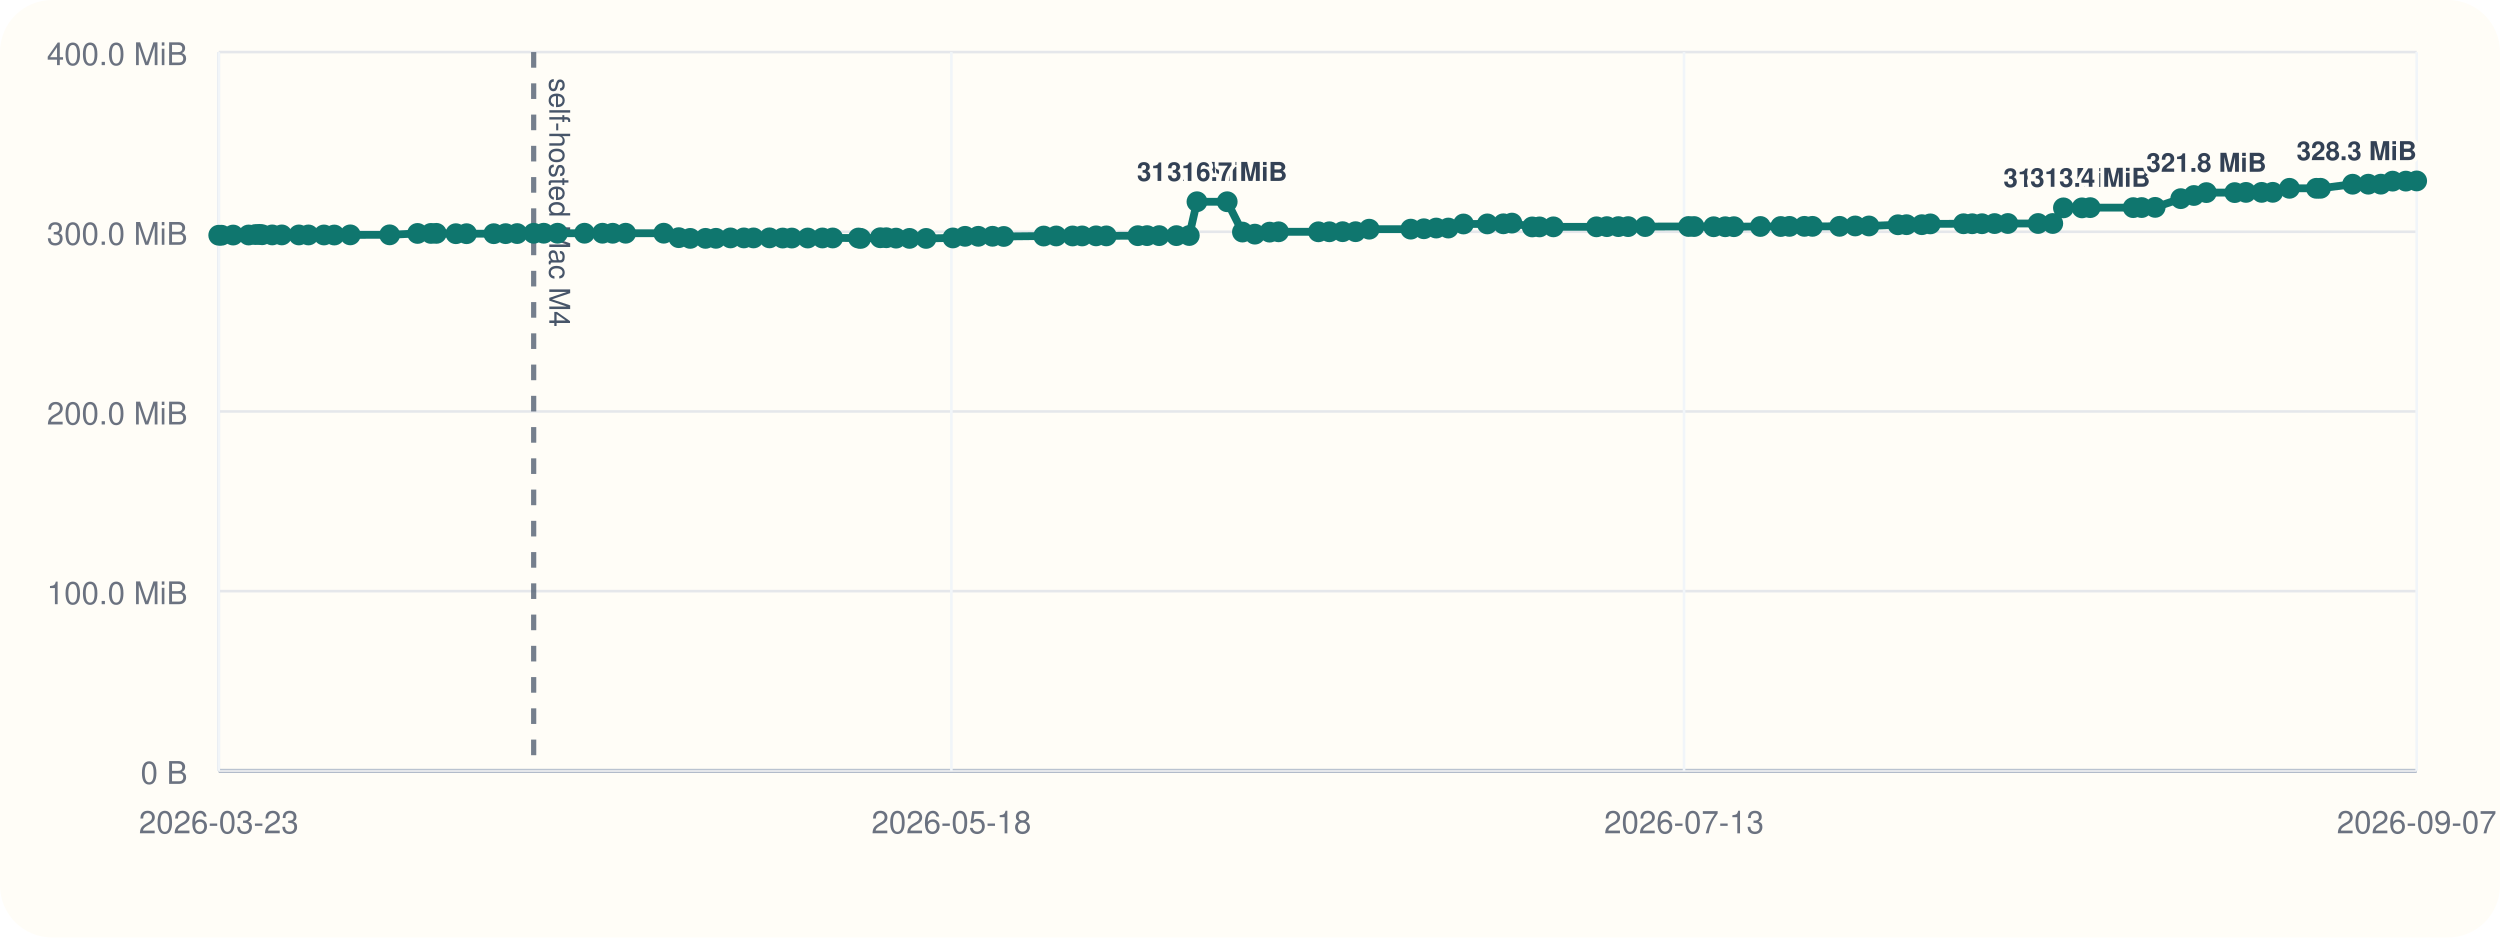
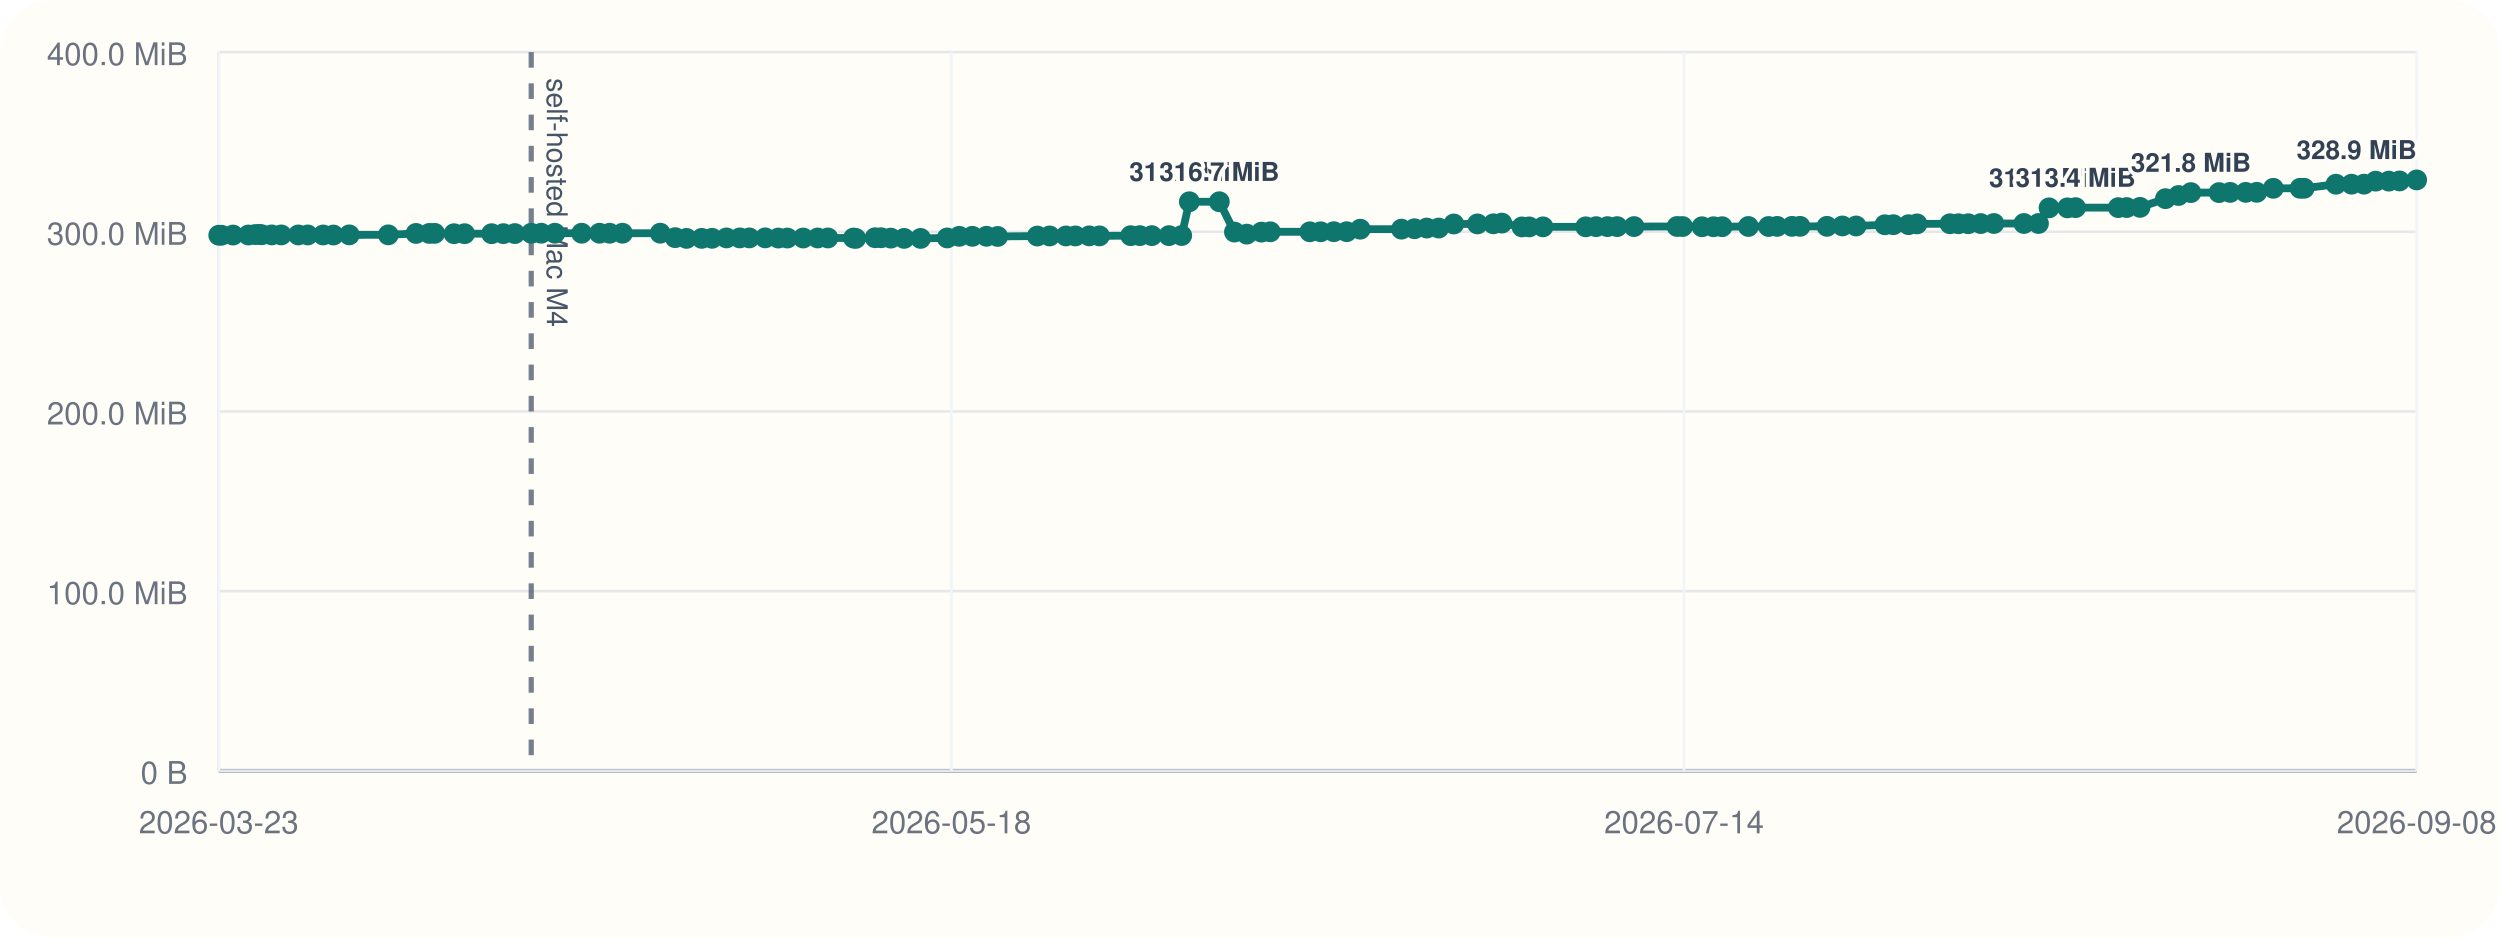
<svg xmlns="http://www.w3.org/2000/svg" viewBox="0 0 960 360">
  <rect width="960" height="360" rx="20" fill="#fffdf7" />
  <line x1="84" y1="296" x2="928" y2="296" stroke="#cbd5e1" stroke-width="1" />
  <line x1="84" y1="20" x2="84" y2="296" stroke="#cbd5e1" stroke-width="1" />
  <line x1="84" y1="296.00" x2="928" y2="296.00" stroke="#94a3b8" stroke-width="1.5" />
  <line x1="84" y1="296.00" x2="928" y2="296.00" stroke="#e5e7eb" stroke-width="1" />
  <text x="72" y="301.00" text-anchor="end" font-size="12" font-family="Helvetica, Arial, sans-serif" fill="#6b7280">0 B</text>
  <line x1="84" y1="227.00" x2="928" y2="227.00" stroke="#e5e7eb" stroke-width="1" />
  <text x="72" y="232.00" text-anchor="end" font-size="12" font-family="Helvetica, Arial, sans-serif" fill="#6b7280">100.0 MiB</text>
  <line x1="84" y1="158.00" x2="928" y2="158.00" stroke="#e5e7eb" stroke-width="1" />
  <text x="72" y="163.00" text-anchor="end" font-size="12" font-family="Helvetica, Arial, sans-serif" fill="#6b7280">200.0 MiB</text>
  <line x1="84" y1="89.00" x2="928" y2="89.00" stroke="#e5e7eb" stroke-width="1" />
  <text x="72" y="94.00" text-anchor="end" font-size="12" font-family="Helvetica, Arial, sans-serif" fill="#6b7280">300.0 MiB</text>
  <line x1="84" y1="20.00" x2="928" y2="20.00" stroke="#e5e7eb" stroke-width="1" />
  <text x="72" y="25.00" text-anchor="end" font-size="12" font-family="Helvetica, Arial, sans-serif" fill="#6b7280">400.0 MiB</text>
  <line x1="84.00" y1="20" x2="84.00" y2="296" stroke="#f1f5f9" stroke-width="1" />
  <text x="84.00" y="320" text-anchor="middle" font-size="12" font-family="Helvetica, Arial, sans-serif" fill="#6b7280">2026-03-23</text>
  <line x1="365.33" y1="20" x2="365.33" y2="296" stroke="#f1f5f9" stroke-width="1" />
  <text x="365.33" y="320" text-anchor="middle" font-size="12" font-family="Helvetica, Arial, sans-serif" fill="#6b7280">2026-05-18</text>
  <line x1="646.67" y1="20" x2="646.67" y2="296" stroke="#f1f5f9" stroke-width="1" />
-   <text x="646.67" y="320" text-anchor="middle" font-size="12" font-family="Helvetica, Arial, sans-serif" fill="#6b7280">2026-07-13</text>
+   <text x="646.67" y="320" text-anchor="middle" font-size="12" font-family="Helvetica, Arial, sans-serif" fill="#6b7280">2026-07-14</text>
  <line x1="928.00" y1="20" x2="928.00" y2="296" stroke="#f1f5f9" stroke-width="1" />
-   <text x="928.00" y="320" text-anchor="middle" font-size="12" font-family="Helvetica, Arial, sans-serif" fill="#6b7280">2026-09-07</text>
-   <line x1="204.93" y1="20" x2="204.93" y2="296" stroke="#475569" stroke-width="2" stroke-dasharray="6 6" opacity="0.75" />
-   <text x="210.93" y="30" transform="rotate(90 210.93 30)" font-size="11" font-family="Helvetica, Arial, sans-serif" fill="#475569">self-hosted Mac M4</text>
-   <polyline fill="none" stroke="#0f766e" stroke-width="3" points="84.00,90.33 85.05,90.33 89.53,90.26 95.47,90.24 98.06,90.07 99.60,90.00 100.67,90.14 104.53,90.21 108.21,90.21 114.77,90.22 118.44,90.22 124.40,90.23 128.37,90.25 134.51,90.19 149.62,90.18 160.34,89.64 165.49,89.63 167.56,89.61 175.07,89.74 179.15,89.74 189.62,89.74 194.17,89.72 198.59,89.69 204.93,89.58 208.80,89.56 214.09,89.56 224.45,89.56 231.35,89.56 235.28,89.57 240.25,89.56 254.87,89.55 260.64,91.26 265.04,91.54 270.92,91.53 274.92,91.51 280.51,91.36 285.64,91.36 289.35,91.36 295.49,91.34 300.56,91.41 304.06,91.41 310.18,91.40 315.81,91.38 319.76,91.38 329.64,91.40 330.52,91.55 338.02,91.29 340.36,91.29 344.09,91.44 349.25,91.54 355.62,91.55 365.91,91.37 370.59,90.75 375.66,90.74 381.13,90.73 385.46,90.80 400.79,90.64 405.59,90.61 411.88,90.61 415.54,90.60 420.89,90.57 424.84,90.58 436.93,90.50 440.48,90.48 445.12,90.48 451.74,90.48 456.68,90.44 459.64,77.47 471.24,77.47 477.10,89.11 481.87,89.91 487.53,89.14 490.97,89.01 506.27,89.01 510.48,89.00 515.57,88.97 520.54,88.97 525.78,88.01 541.73,87.99 546.77,87.84 551.51,87.57 556.16,87.57 561.98,86.01 571.13,85.98 577.30,85.94 580.58,85.67 588.37,87.14 591.18,87.13 596.51,87.11 613.04,87.10 617.05,87.03 621.45,87.02 625.20,87.02 631.74,87.00 648.38,86.97 650.53,86.99 658.05,87.07 662.49,87.07 665.83,87.05 675.98,86.97 683.80,86.98 687.15,86.93 692.88,86.92 695.99,86.92 706.39,86.91 712.39,86.77 717.69,86.77 728.82,86.31 732.11,86.28 737.99,86.28 741.25,85.97 754.00,85.92 757.33,85.92 761.09,85.91 765.92,85.85 771.02,85.82 782.63,85.82 788.26,85.82 792.36,79.82 799.48,79.82 802.63,79.73 819.14,79.73 822.40,79.70 827.57,79.63 837.41,76.28 842.46,75.07 847.25,73.96 858.14,73.96 862.45,73.88 868.47,73.87 872.74,73.85 879.15,72.31 889.49,72.31 891.08,72.30 903.41,70.74 909.43,70.73 914.26,70.72 918.77,69.56 923.85,69.55 928.00,69.48" />
+   <text x="928.00" y="320" text-anchor="middle" font-size="12" font-family="Helvetica, Arial, sans-serif" fill="#6b7280">2026-09-08</text>
+   <line x1="203.99" y1="20" x2="203.99" y2="296" stroke="#475569" stroke-width="2" stroke-dasharray="6 6" opacity="0.75" />
+   <text x="209.99" y="30" transform="rotate(90 209.99 30)" font-size="11" font-family="Helvetica, Arial, sans-serif" fill="#475569">self-hosted Mac M4</text>
+   <polyline fill="none" stroke="#0f766e" stroke-width="3" points="84.00,90.33 85.04,90.33 89.49,90.26 95.38,90.24 97.95,90.07 99.48,90.00 100.54,90.14 104.37,90.21 108.02,90.21 114.54,90.22 118.17,90.22 124.08,90.23 128.03,90.25 134.12,90.19 149.11,90.18 159.75,89.64 164.86,89.63 166.91,89.61 174.36,89.74 178.41,89.74 188.79,89.74 193.31,89.72 197.70,89.69 203.99,89.58 207.83,89.56 213.08,89.56 223.36,89.56 230.21,89.56 234.10,89.57 239.03,89.56 253.54,89.55 259.26,91.26 263.63,91.54 269.46,91.53 273.43,91.51 278.97,91.36 284.07,91.36 287.75,91.36 293.84,91.34 298.87,91.41 302.34,91.41 308.42,91.40 314.00,91.38 317.92,91.38 327.73,91.40 328.59,91.55 336.04,91.29 338.36,91.29 342.07,91.44 347.18,91.54 353.50,91.55 363.72,91.37 368.36,90.75 373.39,90.74 378.81,90.73 383.11,90.80 398.32,90.64 403.08,90.61 409.32,90.61 412.95,90.60 418.26,90.57 422.18,90.58 434.18,90.50 437.70,90.48 442.30,90.48 448.87,90.48 453.77,90.44 456.71,77.47 468.22,77.47 474.03,89.11 478.76,89.91 484.39,89.14 487.80,89.01 502.98,89.01 507.15,89.00 512.20,88.97 517.14,88.97 522.33,88.01 538.16,87.99 543.16,87.84 547.87,87.57 552.48,87.57 558.26,86.01 567.33,85.98 573.46,85.94 576.71,85.67 584.44,87.14 587.22,87.13 592.51,87.11 608.91,87.10 612.90,87.03 617.26,87.02 620.98,87.02 627.47,87.00 643.98,86.97 646.11,86.99 653.57,87.07 657.98,87.07 661.30,87.05 671.37,86.97 679.12,86.98 682.45,86.93 688.13,86.92 691.22,86.92 701.54,86.91 707.49,86.77 712.75,86.77 723.79,86.31 727.06,86.28 732.89,86.28 736.13,85.97 748.78,85.92 752.08,85.92 755.81,85.91 760.60,85.85 765.66,85.82 777.18,85.82 782.77,85.82 786.84,79.82 793.90,79.82 797.03,79.73 813.41,79.73 816.65,79.70 821.77,79.63 831.54,76.28 836.55,75.07 841.30,73.96 852.11,73.96 856.38,73.88 862.36,73.87 866.60,73.85 872.95,72.31 883.22,72.31 884.79,72.30 897.02,70.74 903.00,70.73 907.79,70.72 912.26,69.56 917.31,69.55 921.42,69.48 928.00,69.09" />
  <circle cx="84.00" cy="90.33" r="4" fill="#0f766e" />
-   <circle cx="85.05" cy="90.33" r="4" fill="#0f766e" />
-   <circle cx="89.53" cy="90.26" r="4" fill="#0f766e" />
-   <circle cx="95.47" cy="90.24" r="4" fill="#0f766e" />
-   <circle cx="98.06" cy="90.07" r="4" fill="#0f766e" />
-   <circle cx="99.60" cy="90.00" r="4" fill="#0f766e" />
-   <circle cx="100.67" cy="90.14" r="4" fill="#0f766e" />
-   <circle cx="104.53" cy="90.21" r="4" fill="#0f766e" />
-   <circle cx="108.21" cy="90.21" r="4" fill="#0f766e" />
-   <circle cx="114.77" cy="90.22" r="4" fill="#0f766e" />
-   <circle cx="118.44" cy="90.22" r="4" fill="#0f766e" />
-   <circle cx="124.40" cy="90.23" r="4" fill="#0f766e" />
-   <circle cx="128.37" cy="90.25" r="4" fill="#0f766e" />
-   <circle cx="134.51" cy="90.19" r="4" fill="#0f766e" />
-   <circle cx="149.62" cy="90.18" r="4" fill="#0f766e" />
-   <circle cx="160.34" cy="89.64" r="4" fill="#0f766e" />
-   <circle cx="165.49" cy="89.63" r="4" fill="#0f766e" />
-   <circle cx="167.56" cy="89.61" r="4" fill="#0f766e" />
-   <circle cx="175.07" cy="89.74" r="4" fill="#0f766e" />
-   <circle cx="179.15" cy="89.74" r="4" fill="#0f766e" />
-   <circle cx="189.62" cy="89.74" r="4" fill="#0f766e" />
-   <circle cx="194.17" cy="89.72" r="4" fill="#0f766e" />
-   <circle cx="198.59" cy="89.69" r="4" fill="#0f766e" />
-   <circle cx="204.93" cy="89.58" r="4" fill="#0f766e" />
-   <circle cx="208.80" cy="89.56" r="4" fill="#0f766e" />
-   <circle cx="214.09" cy="89.56" r="4" fill="#0f766e" />
-   <circle cx="224.45" cy="89.56" r="4" fill="#0f766e" />
-   <circle cx="231.35" cy="89.56" r="4" fill="#0f766e" />
-   <circle cx="235.28" cy="89.57" r="4" fill="#0f766e" />
-   <circle cx="240.25" cy="89.56" r="4" fill="#0f766e" />
-   <circle cx="254.87" cy="89.55" r="4" fill="#0f766e" />
-   <circle cx="260.64" cy="91.26" r="4" fill="#0f766e" />
-   <circle cx="265.04" cy="91.54" r="4" fill="#0f766e" />
-   <circle cx="270.92" cy="91.53" r="4" fill="#0f766e" />
-   <circle cx="274.92" cy="91.51" r="4" fill="#0f766e" />
-   <circle cx="280.51" cy="91.36" r="4" fill="#0f766e" />
-   <circle cx="285.64" cy="91.36" r="4" fill="#0f766e" />
-   <circle cx="289.35" cy="91.36" r="4" fill="#0f766e" />
-   <circle cx="295.49" cy="91.34" r="4" fill="#0f766e" />
-   <circle cx="300.56" cy="91.41" r="4" fill="#0f766e" />
-   <circle cx="304.06" cy="91.41" r="4" fill="#0f766e" />
-   <circle cx="310.18" cy="91.40" r="4" fill="#0f766e" />
-   <circle cx="315.81" cy="91.38" r="4" fill="#0f766e" />
-   <circle cx="319.76" cy="91.38" r="4" fill="#0f766e" />
-   <circle cx="329.64" cy="91.40" r="4" fill="#0f766e" />
-   <circle cx="330.52" cy="91.55" r="4" fill="#0f766e" />
-   <circle cx="338.02" cy="91.29" r="4" fill="#0f766e" />
-   <circle cx="340.36" cy="91.29" r="4" fill="#0f766e" />
-   <circle cx="344.09" cy="91.44" r="4" fill="#0f766e" />
-   <circle cx="349.25" cy="91.54" r="4" fill="#0f766e" />
-   <circle cx="355.62" cy="91.55" r="4" fill="#0f766e" />
-   <circle cx="365.91" cy="91.37" r="4" fill="#0f766e" />
-   <circle cx="370.59" cy="90.75" r="4" fill="#0f766e" />
-   <circle cx="375.66" cy="90.74" r="4" fill="#0f766e" />
-   <circle cx="381.13" cy="90.73" r="4" fill="#0f766e" />
-   <circle cx="385.46" cy="90.80" r="4" fill="#0f766e" />
-   <circle cx="400.79" cy="90.64" r="4" fill="#0f766e" />
-   <circle cx="405.59" cy="90.61" r="4" fill="#0f766e" />
-   <circle cx="411.88" cy="90.61" r="4" fill="#0f766e" />
-   <circle cx="415.54" cy="90.60" r="4" fill="#0f766e" />
-   <circle cx="420.89" cy="90.57" r="4" fill="#0f766e" />
-   <circle cx="424.84" cy="90.58" r="4" fill="#0f766e" />
-   <circle cx="436.93" cy="90.50" r="4" fill="#0f766e" />
-   <circle cx="440.48" cy="90.48" r="4" fill="#0f766e" />
-   <circle cx="445.12" cy="90.48" r="4" fill="#0f766e" />
-   <circle cx="451.74" cy="90.48" r="4" fill="#0f766e" />
-   <circle cx="456.68" cy="90.44" r="4" fill="#0f766e" />
-   <circle cx="459.64" cy="77.47" r="4" fill="#0f766e" />
-   <text x="459.64" y="69.47" text-anchor="middle" font-size="10" font-family="Helvetica, Arial, sans-serif" font-weight="600" paint-order="stroke" stroke="#fffdf7" stroke-width="3" stroke-linejoin="round" fill="#334155">316.7 MiB</text>
-   <circle cx="471.24" cy="77.47" r="4" fill="#0f766e" />
-   <text x="471.24" y="69.47" text-anchor="middle" font-size="10" font-family="Helvetica, Arial, sans-serif" font-weight="600" paint-order="stroke" stroke="#fffdf7" stroke-width="3" stroke-linejoin="round" fill="#334155">316.7 MiB</text>
-   <circle cx="477.10" cy="89.11" r="4" fill="#0f766e" />
-   <circle cx="481.87" cy="89.91" r="4" fill="#0f766e" />
-   <circle cx="487.53" cy="89.14" r="4" fill="#0f766e" />
-   <circle cx="490.97" cy="89.01" r="4" fill="#0f766e" />
-   <circle cx="506.27" cy="89.01" r="4" fill="#0f766e" />
-   <circle cx="510.48" cy="89.00" r="4" fill="#0f766e" />
-   <circle cx="515.57" cy="88.97" r="4" fill="#0f766e" />
-   <circle cx="520.54" cy="88.97" r="4" fill="#0f766e" />
-   <circle cx="525.78" cy="88.01" r="4" fill="#0f766e" />
-   <circle cx="541.73" cy="87.99" r="4" fill="#0f766e" />
-   <circle cx="546.77" cy="87.84" r="4" fill="#0f766e" />
-   <circle cx="551.51" cy="87.57" r="4" fill="#0f766e" />
-   <circle cx="556.16" cy="87.57" r="4" fill="#0f766e" />
-   <circle cx="561.98" cy="86.01" r="4" fill="#0f766e" />
-   <circle cx="571.13" cy="85.98" r="4" fill="#0f766e" />
-   <circle cx="577.30" cy="85.94" r="4" fill="#0f766e" />
-   <circle cx="580.58" cy="85.67" r="4" fill="#0f766e" />
-   <circle cx="588.37" cy="87.14" r="4" fill="#0f766e" />
-   <circle cx="591.18" cy="87.13" r="4" fill="#0f766e" />
-   <circle cx="596.51" cy="87.11" r="4" fill="#0f766e" />
-   <circle cx="613.04" cy="87.10" r="4" fill="#0f766e" />
-   <circle cx="617.05" cy="87.03" r="4" fill="#0f766e" />
-   <circle cx="621.45" cy="87.02" r="4" fill="#0f766e" />
-   <circle cx="625.20" cy="87.02" r="4" fill="#0f766e" />
-   <circle cx="631.74" cy="87.00" r="4" fill="#0f766e" />
-   <circle cx="648.38" cy="86.97" r="4" fill="#0f766e" />
-   <circle cx="650.53" cy="86.99" r="4" fill="#0f766e" />
-   <circle cx="658.05" cy="87.07" r="4" fill="#0f766e" />
-   <circle cx="662.49" cy="87.07" r="4" fill="#0f766e" />
-   <circle cx="665.83" cy="87.05" r="4" fill="#0f766e" />
-   <circle cx="675.98" cy="86.97" r="4" fill="#0f766e" />
-   <circle cx="683.80" cy="86.98" r="4" fill="#0f766e" />
-   <circle cx="687.15" cy="86.93" r="4" fill="#0f766e" />
-   <circle cx="692.88" cy="86.92" r="4" fill="#0f766e" />
-   <circle cx="695.99" cy="86.92" r="4" fill="#0f766e" />
-   <circle cx="706.39" cy="86.91" r="4" fill="#0f766e" />
-   <circle cx="712.39" cy="86.77" r="4" fill="#0f766e" />
-   <circle cx="717.69" cy="86.77" r="4" fill="#0f766e" />
-   <circle cx="728.82" cy="86.31" r="4" fill="#0f766e" />
-   <circle cx="732.11" cy="86.28" r="4" fill="#0f766e" />
-   <circle cx="737.99" cy="86.28" r="4" fill="#0f766e" />
-   <circle cx="741.25" cy="85.97" r="4" fill="#0f766e" />
-   <circle cx="754.00" cy="85.92" r="4" fill="#0f766e" />
-   <circle cx="757.33" cy="85.92" r="4" fill="#0f766e" />
-   <circle cx="761.09" cy="85.91" r="4" fill="#0f766e" />
-   <circle cx="765.92" cy="85.85" r="4" fill="#0f766e" />
-   <circle cx="771.02" cy="85.82" r="4" fill="#0f766e" />
-   <circle cx="782.63" cy="85.82" r="4" fill="#0f766e" />
-   <circle cx="788.26" cy="85.82" r="4" fill="#0f766e" />
-   <circle cx="792.36" cy="79.82" r="4" fill="#0f766e" />
-   <text x="792.36" y="71.82" text-anchor="middle" font-size="10" font-family="Helvetica, Arial, sans-serif" font-weight="600" paint-order="stroke" stroke="#fffdf7" stroke-width="3" stroke-linejoin="round" fill="#334155">313.3 MiB</text>
-   <circle cx="799.48" cy="79.82" r="4" fill="#0f766e" />
-   <circle cx="802.63" cy="79.73" r="4" fill="#0f766e" />
-   <text x="802.63" y="71.73" text-anchor="middle" font-size="10" font-family="Helvetica, Arial, sans-serif" font-weight="600" paint-order="stroke" stroke="#fffdf7" stroke-width="3" stroke-linejoin="round" fill="#334155">313.4 MiB</text>
-   <circle cx="819.14" cy="79.73" r="4" fill="#0f766e" />
-   <circle cx="822.40" cy="79.70" r="4" fill="#0f766e" />
-   <circle cx="827.57" cy="79.63" r="4" fill="#0f766e" />
-   <circle cx="837.41" cy="76.28" r="4" fill="#0f766e" />
-   <circle cx="842.46" cy="75.07" r="4" fill="#0f766e" />
-   <circle cx="847.25" cy="73.96" r="4" fill="#0f766e" />
-   <text x="847.25" y="65.96" text-anchor="middle" font-size="10" font-family="Helvetica, Arial, sans-serif" font-weight="600" paint-order="stroke" stroke="#fffdf7" stroke-width="3" stroke-linejoin="round" fill="#334155">321.8 MiB</text>
-   <circle cx="858.14" cy="73.96" r="4" fill="#0f766e" />
-   <circle cx="862.45" cy="73.88" r="4" fill="#0f766e" />
-   <circle cx="868.47" cy="73.87" r="4" fill="#0f766e" />
-   <circle cx="872.74" cy="73.85" r="4" fill="#0f766e" />
-   <circle cx="879.15" cy="72.31" r="4" fill="#0f766e" />
-   <circle cx="889.49" cy="72.31" r="4" fill="#0f766e" />
-   <circle cx="891.08" cy="72.30" r="4" fill="#0f766e" />
-   <circle cx="903.41" cy="70.74" r="4" fill="#0f766e" />
-   <circle cx="909.43" cy="70.73" r="4" fill="#0f766e" />
-   <circle cx="914.26" cy="70.72" r="4" fill="#0f766e" />
-   <circle cx="918.77" cy="69.56" r="4" fill="#0f766e" />
-   <circle cx="923.85" cy="69.55" r="4" fill="#0f766e" />
-   <circle cx="928.00" cy="69.48" r="4" fill="#0f766e" />
-   <text x="928.00" y="61.48" text-anchor="end" font-size="10" font-family="Helvetica, Arial, sans-serif" font-weight="600" paint-order="stroke" stroke="#fffdf7" stroke-width="3" stroke-linejoin="round" fill="#334155">328.3 MiB</text>
+   <circle cx="85.04" cy="90.33" r="4" fill="#0f766e" />
+   <circle cx="89.49" cy="90.26" r="4" fill="#0f766e" />
+   <circle cx="95.38" cy="90.24" r="4" fill="#0f766e" />
+   <circle cx="97.95" cy="90.07" r="4" fill="#0f766e" />
+   <circle cx="99.48" cy="90.00" r="4" fill="#0f766e" />
+   <circle cx="100.54" cy="90.14" r="4" fill="#0f766e" />
+   <circle cx="104.37" cy="90.21" r="4" fill="#0f766e" />
+   <circle cx="108.02" cy="90.21" r="4" fill="#0f766e" />
+   <circle cx="114.54" cy="90.22" r="4" fill="#0f766e" />
+   <circle cx="118.17" cy="90.22" r="4" fill="#0f766e" />
+   <circle cx="124.08" cy="90.23" r="4" fill="#0f766e" />
+   <circle cx="128.03" cy="90.25" r="4" fill="#0f766e" />
+   <circle cx="134.12" cy="90.19" r="4" fill="#0f766e" />
+   <circle cx="149.11" cy="90.18" r="4" fill="#0f766e" />
+   <circle cx="159.75" cy="89.64" r="4" fill="#0f766e" />
+   <circle cx="164.86" cy="89.63" r="4" fill="#0f766e" />
+   <circle cx="166.91" cy="89.61" r="4" fill="#0f766e" />
+   <circle cx="174.36" cy="89.74" r="4" fill="#0f766e" />
+   <circle cx="178.41" cy="89.74" r="4" fill="#0f766e" />
+   <circle cx="188.79" cy="89.74" r="4" fill="#0f766e" />
+   <circle cx="193.31" cy="89.72" r="4" fill="#0f766e" />
+   <circle cx="197.70" cy="89.69" r="4" fill="#0f766e" />
+   <circle cx="203.99" cy="89.58" r="4" fill="#0f766e" />
+   <circle cx="207.83" cy="89.56" r="4" fill="#0f766e" />
+   <circle cx="213.08" cy="89.56" r="4" fill="#0f766e" />
+   <circle cx="223.36" cy="89.56" r="4" fill="#0f766e" />
+   <circle cx="230.21" cy="89.56" r="4" fill="#0f766e" />
+   <circle cx="234.10" cy="89.57" r="4" fill="#0f766e" />
+   <circle cx="239.03" cy="89.56" r="4" fill="#0f766e" />
+   <circle cx="253.54" cy="89.55" r="4" fill="#0f766e" />
+   <circle cx="259.26" cy="91.26" r="4" fill="#0f766e" />
+   <circle cx="263.63" cy="91.54" r="4" fill="#0f766e" />
+   <circle cx="269.46" cy="91.53" r="4" fill="#0f766e" />
+   <circle cx="273.43" cy="91.51" r="4" fill="#0f766e" />
+   <circle cx="278.97" cy="91.36" r="4" fill="#0f766e" />
+   <circle cx="284.07" cy="91.36" r="4" fill="#0f766e" />
+   <circle cx="287.75" cy="91.36" r="4" fill="#0f766e" />
+   <circle cx="293.84" cy="91.34" r="4" fill="#0f766e" />
+   <circle cx="298.87" cy="91.41" r="4" fill="#0f766e" />
+   <circle cx="302.34" cy="91.41" r="4" fill="#0f766e" />
+   <circle cx="308.42" cy="91.40" r="4" fill="#0f766e" />
+   <circle cx="314.00" cy="91.38" r="4" fill="#0f766e" />
+   <circle cx="317.92" cy="91.38" r="4" fill="#0f766e" />
+   <circle cx="327.73" cy="91.40" r="4" fill="#0f766e" />
+   <circle cx="328.59" cy="91.55" r="4" fill="#0f766e" />
+   <circle cx="336.04" cy="91.29" r="4" fill="#0f766e" />
+   <circle cx="338.36" cy="91.29" r="4" fill="#0f766e" />
+   <circle cx="342.07" cy="91.44" r="4" fill="#0f766e" />
+   <circle cx="347.18" cy="91.54" r="4" fill="#0f766e" />
+   <circle cx="353.50" cy="91.55" r="4" fill="#0f766e" />
+   <circle cx="363.72" cy="91.37" r="4" fill="#0f766e" />
+   <circle cx="368.36" cy="90.75" r="4" fill="#0f766e" />
+   <circle cx="373.39" cy="90.74" r="4" fill="#0f766e" />
+   <circle cx="378.81" cy="90.73" r="4" fill="#0f766e" />
+   <circle cx="383.11" cy="90.80" r="4" fill="#0f766e" />
+   <circle cx="398.32" cy="90.64" r="4" fill="#0f766e" />
+   <circle cx="403.08" cy="90.61" r="4" fill="#0f766e" />
+   <circle cx="409.32" cy="90.61" r="4" fill="#0f766e" />
+   <circle cx="412.95" cy="90.60" r="4" fill="#0f766e" />
+   <circle cx="418.26" cy="90.57" r="4" fill="#0f766e" />
+   <circle cx="422.18" cy="90.58" r="4" fill="#0f766e" />
+   <circle cx="434.18" cy="90.50" r="4" fill="#0f766e" />
+   <circle cx="437.70" cy="90.48" r="4" fill="#0f766e" />
+   <circle cx="442.30" cy="90.48" r="4" fill="#0f766e" />
+   <circle cx="448.87" cy="90.48" r="4" fill="#0f766e" />
+   <circle cx="453.77" cy="90.44" r="4" fill="#0f766e" />
+   <circle cx="456.71" cy="77.47" r="4" fill="#0f766e" />
+   <text x="456.71" y="69.47" text-anchor="middle" font-size="10" font-family="Helvetica, Arial, sans-serif" font-weight="600" paint-order="stroke" stroke="#fffdf7" stroke-width="3" stroke-linejoin="round" fill="#334155">316.7 MiB</text>
+   <circle cx="468.22" cy="77.47" r="4" fill="#0f766e" />
+   <text x="468.22" y="69.47" text-anchor="middle" font-size="10" font-family="Helvetica, Arial, sans-serif" font-weight="600" paint-order="stroke" stroke="#fffdf7" stroke-width="3" stroke-linejoin="round" fill="#334155">316.7 MiB</text>
+   <circle cx="474.03" cy="89.11" r="4" fill="#0f766e" />
+   <circle cx="478.76" cy="89.91" r="4" fill="#0f766e" />
+   <circle cx="484.39" cy="89.14" r="4" fill="#0f766e" />
+   <circle cx="487.80" cy="89.01" r="4" fill="#0f766e" />
+   <circle cx="502.98" cy="89.01" r="4" fill="#0f766e" />
+   <circle cx="507.15" cy="89.00" r="4" fill="#0f766e" />
+   <circle cx="512.20" cy="88.97" r="4" fill="#0f766e" />
+   <circle cx="517.14" cy="88.97" r="4" fill="#0f766e" />
+   <circle cx="522.33" cy="88.01" r="4" fill="#0f766e" />
+   <circle cx="538.16" cy="87.99" r="4" fill="#0f766e" />
+   <circle cx="543.16" cy="87.84" r="4" fill="#0f766e" />
+   <circle cx="547.87" cy="87.57" r="4" fill="#0f766e" />
+   <circle cx="552.48" cy="87.57" r="4" fill="#0f766e" />
+   <circle cx="558.26" cy="86.01" r="4" fill="#0f766e" />
+   <circle cx="567.33" cy="85.98" r="4" fill="#0f766e" />
+   <circle cx="573.46" cy="85.94" r="4" fill="#0f766e" />
+   <circle cx="576.71" cy="85.67" r="4" fill="#0f766e" />
+   <circle cx="584.44" cy="87.14" r="4" fill="#0f766e" />
+   <circle cx="587.22" cy="87.13" r="4" fill="#0f766e" />
+   <circle cx="592.51" cy="87.11" r="4" fill="#0f766e" />
+   <circle cx="608.91" cy="87.10" r="4" fill="#0f766e" />
+   <circle cx="612.90" cy="87.03" r="4" fill="#0f766e" />
+   <circle cx="617.26" cy="87.02" r="4" fill="#0f766e" />
+   <circle cx="620.98" cy="87.02" r="4" fill="#0f766e" />
+   <circle cx="627.47" cy="87.00" r="4" fill="#0f766e" />
+   <circle cx="643.98" cy="86.97" r="4" fill="#0f766e" />
+   <circle cx="646.11" cy="86.99" r="4" fill="#0f766e" />
+   <circle cx="653.57" cy="87.07" r="4" fill="#0f766e" />
+   <circle cx="657.98" cy="87.07" r="4" fill="#0f766e" />
+   <circle cx="661.30" cy="87.05" r="4" fill="#0f766e" />
+   <circle cx="671.37" cy="86.97" r="4" fill="#0f766e" />
+   <circle cx="679.12" cy="86.98" r="4" fill="#0f766e" />
+   <circle cx="682.45" cy="86.93" r="4" fill="#0f766e" />
+   <circle cx="688.13" cy="86.92" r="4" fill="#0f766e" />
+   <circle cx="691.22" cy="86.92" r="4" fill="#0f766e" />
+   <circle cx="701.54" cy="86.91" r="4" fill="#0f766e" />
+   <circle cx="707.49" cy="86.77" r="4" fill="#0f766e" />
+   <circle cx="712.75" cy="86.77" r="4" fill="#0f766e" />
+   <circle cx="723.79" cy="86.31" r="4" fill="#0f766e" />
+   <circle cx="727.06" cy="86.28" r="4" fill="#0f766e" />
+   <circle cx="732.89" cy="86.28" r="4" fill="#0f766e" />
+   <circle cx="736.13" cy="85.97" r="4" fill="#0f766e" />
+   <circle cx="748.78" cy="85.92" r="4" fill="#0f766e" />
+   <circle cx="752.08" cy="85.92" r="4" fill="#0f766e" />
+   <circle cx="755.81" cy="85.91" r="4" fill="#0f766e" />
+   <circle cx="760.60" cy="85.85" r="4" fill="#0f766e" />
+   <circle cx="765.66" cy="85.82" r="4" fill="#0f766e" />
+   <circle cx="777.18" cy="85.82" r="4" fill="#0f766e" />
+   <circle cx="782.77" cy="85.82" r="4" fill="#0f766e" />
+   <circle cx="786.84" cy="79.82" r="4" fill="#0f766e" />
+   <text x="786.84" y="71.82" text-anchor="middle" font-size="10" font-family="Helvetica, Arial, sans-serif" font-weight="600" paint-order="stroke" stroke="#fffdf7" stroke-width="3" stroke-linejoin="round" fill="#334155">313.3 MiB</text>
+   <circle cx="793.90" cy="79.82" r="4" fill="#0f766e" />
+   <circle cx="797.03" cy="79.73" r="4" fill="#0f766e" />
+   <text x="797.03" y="71.73" text-anchor="middle" font-size="10" font-family="Helvetica, Arial, sans-serif" font-weight="600" paint-order="stroke" stroke="#fffdf7" stroke-width="3" stroke-linejoin="round" fill="#334155">313.4 MiB</text>
+   <circle cx="813.41" cy="79.73" r="4" fill="#0f766e" />
+   <circle cx="816.65" cy="79.70" r="4" fill="#0f766e" />
+   <circle cx="821.77" cy="79.63" r="4" fill="#0f766e" />
+   <circle cx="831.54" cy="76.28" r="4" fill="#0f766e" />
+   <circle cx="836.55" cy="75.07" r="4" fill="#0f766e" />
+   <circle cx="841.30" cy="73.96" r="4" fill="#0f766e" />
+   <text x="841.30" y="65.96" text-anchor="middle" font-size="10" font-family="Helvetica, Arial, sans-serif" font-weight="600" paint-order="stroke" stroke="#fffdf7" stroke-width="3" stroke-linejoin="round" fill="#334155">321.8 MiB</text>
+   <circle cx="852.11" cy="73.96" r="4" fill="#0f766e" />
+   <circle cx="856.38" cy="73.88" r="4" fill="#0f766e" />
+   <circle cx="862.36" cy="73.87" r="4" fill="#0f766e" />
+   <circle cx="866.60" cy="73.85" r="4" fill="#0f766e" />
+   <circle cx="872.95" cy="72.31" r="4" fill="#0f766e" />
+   <circle cx="883.22" cy="72.31" r="4" fill="#0f766e" />
+   <circle cx="884.79" cy="72.30" r="4" fill="#0f766e" />
+   <circle cx="897.02" cy="70.74" r="4" fill="#0f766e" />
+   <circle cx="903.00" cy="70.73" r="4" fill="#0f766e" />
+   <circle cx="907.79" cy="70.72" r="4" fill="#0f766e" />
+   <circle cx="912.26" cy="69.56" r="4" fill="#0f766e" />
+   <circle cx="917.31" cy="69.55" r="4" fill="#0f766e" />
+   <circle cx="921.42" cy="69.48" r="4" fill="#0f766e" />
+   <circle cx="928.00" cy="69.09" r="4" fill="#0f766e" />
+   <text x="928.00" y="61.09" text-anchor="end" font-size="10" font-family="Helvetica, Arial, sans-serif" font-weight="600" paint-order="stroke" stroke="#fffdf7" stroke-width="3" stroke-linejoin="round" fill="#334155">328.9 MiB</text>
</svg>
